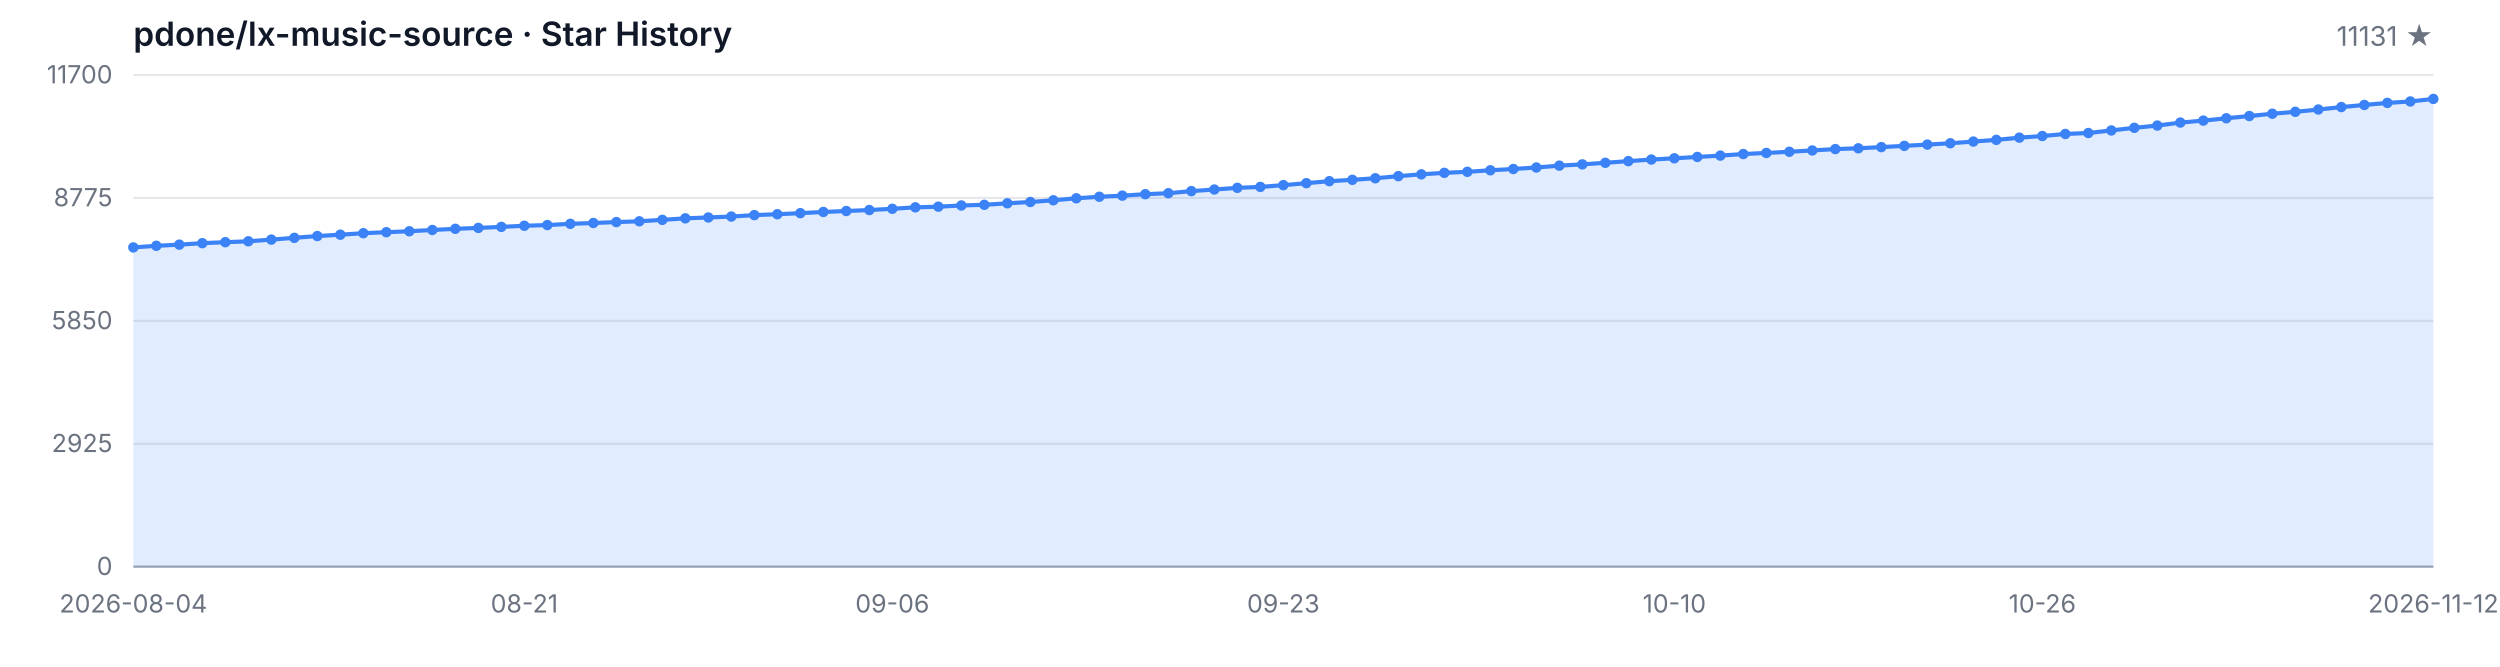
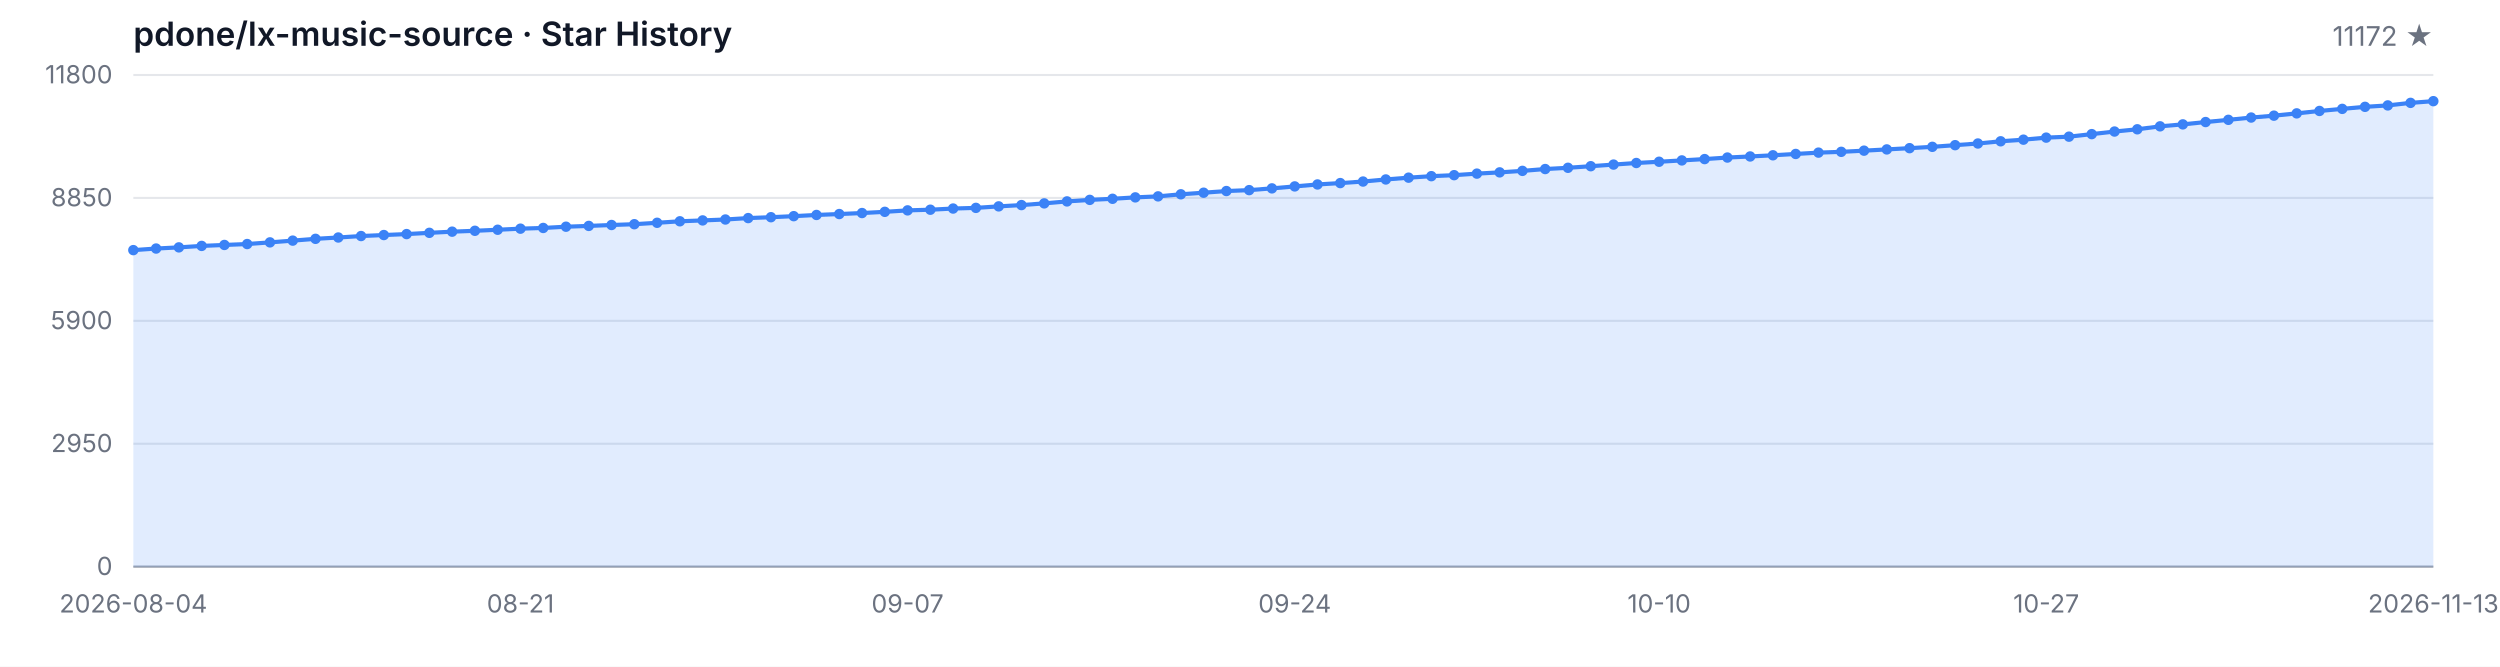
<svg xmlns="http://www.w3.org/2000/svg" width="1200" height="320" viewBox="0 0 1200 320" role="img" aria-label="Star History">
  <style>
  .bg { fill: #ffffff; }
  .grid { stroke: #e5e7eb; stroke-width: 1; }
  .axis { stroke: #9ca3af; stroke-width: 1; }
  .area { fill: rgba(59, 130, 246, 0.15); }
  .line { fill: none; stroke: #3b82f6; stroke-width: 2; stroke-linejoin: round; stroke-linecap: round; }
  .dot { fill: #3b82f6; }
  .tlabel { fill: #6b7280; font-family: -apple-system, BlinkMacSystemFont, 'Segoe UI', sans-serif; font-size: 12px; }
  .title { fill: #111827; font-family: -apple-system, BlinkMacSystemFont, 'Segoe UI', sans-serif; font-size: 16px; font-weight: 600; }
  .subtitle { fill: #6b7280; font-family: -apple-system, BlinkMacSystemFont, 'Segoe UI', sans-serif; font-size: 13px; }
  @media (prefers-color-scheme: dark) {
    .bg { fill: #0d1117; }
    .grid { stroke: #21262d; }
    .axis { stroke: #484f58; }
    .area { fill: rgba(58, 132, 255, 0.18); }
    .line { stroke: #58a6ff; }
    .dot { fill: #58a6ff; }
    .tlabel { fill: #8b949e; }
    .title { fill: #c9d1d9; }
    .subtitle { fill: #8b949e; }
  }
</style>
  <rect class="bg" width="1200" height="320" />
  <text class="title" x="64" y="22">pdone/lx-music-source · Star History</text>
-   <text class="subtitle" x="1168" y="22" text-anchor="end">11131 ★</text>
+   <text class="subtitle" x="1168" y="22" text-anchor="end">11172 ★</text>
  <line class="grid" x1="64" y1="272.00" x2="1168" y2="272.00" />
  <line class="grid" x1="64" y1="213.00" x2="1168" y2="213.00" />
  <line class="grid" x1="64" y1="154.00" x2="1168" y2="154.00" />
  <line class="grid" x1="64" y1="95.00" x2="1168" y2="95.00" />
  <line class="grid" x1="64" y1="36.00" x2="1168" y2="36.00" />
  <text class="tlabel" x="54" y="276.00" text-anchor="end">0</text>
-   <text class="tlabel" x="54" y="217.00" text-anchor="end">2925</text>
-   <text class="tlabel" x="54" y="158.00" text-anchor="end">5850</text>
-   <text class="tlabel" x="54" y="99.00" text-anchor="end">8775</text>
-   <text class="tlabel" x="54" y="40.00" text-anchor="end">11700</text>
+   <text class="tlabel" x="54" y="217.00" text-anchor="end">2950</text>
+   <text class="tlabel" x="54" y="158.00" text-anchor="end">5900</text>
+   <text class="tlabel" x="54" y="99.00" text-anchor="end">8850</text>
+   <text class="tlabel" x="54" y="40.00" text-anchor="end">11800</text>
  <line class="axis" x1="64" y1="272" x2="1168" y2="272" />
-   <path class="area" d="M 64.00 272.00 L 64.00 118.76 L 75.04 117.99 L 86.08 117.43 L 97.12 116.72 L 108.16 116.26 L 119.20 115.82 L 130.24 115.01 L 141.28 114.16 L 152.32 113.30 L 163.36 112.65 L 174.40 111.94 L 185.44 111.46 L 196.48 111.00 L 207.52 110.39 L 218.56 109.83 L 229.60 109.40 L 240.64 108.90 L 251.68 108.37 L 262.72 108.03 L 273.76 107.43 L 284.80 107.04 L 295.84 106.60 L 306.88 106.22 L 317.92 105.53 L 328.96 104.80 L 340.00 104.38 L 351.04 103.94 L 362.08 103.25 L 373.12 102.83 L 384.16 102.32 L 395.20 101.74 L 406.24 101.29 L 417.28 100.81 L 428.32 100.22 L 439.36 99.52 L 450.40 99.20 L 461.44 98.63 L 472.48 98.31 L 483.52 97.58 L 494.56 96.96 L 505.60 96.13 L 516.64 95.18 L 527.68 94.44 L 538.72 93.91 L 549.76 93.22 L 560.80 92.74 L 571.84 91.73 L 582.88 90.97 L 593.92 90.16 L 604.96 89.72 L 616.00 88.87 L 627.04 87.92 L 638.08 86.97 L 649.12 86.31 L 660.16 85.56 L 671.20 84.55 L 682.24 83.68 L 693.28 82.96 L 704.32 82.47 L 715.36 81.73 L 726.40 81.12 L 737.44 80.40 L 748.48 79.51 L 759.52 78.90 L 770.56 78.14 L 781.60 77.35 L 792.64 76.58 L 803.68 75.98 L 814.72 75.33 L 825.76 74.69 L 836.80 73.94 L 847.84 73.42 L 858.88 72.85 L 869.92 72.21 L 880.96 71.56 L 892.00 71.18 L 903.04 70.61 L 914.08 70.01 L 925.12 69.40 L 936.16 68.76 L 947.20 67.95 L 958.24 67.14 L 969.28 66.07 L 980.32 65.29 L 991.36 64.30 L 1002.40 63.84 L 1013.44 62.61 L 1024.48 61.35 L 1035.52 60.27 L 1046.56 58.83 L 1057.60 57.89 L 1068.64 56.76 L 1079.68 55.69 L 1090.72 54.58 L 1101.76 53.67 L 1112.80 52.56 L 1123.84 51.39 L 1134.88 50.38 L 1145.92 49.39 L 1156.96 48.71 L 1168.00 47.48 L 1168.00 272.00 Z" />
-   <path class="line" d="M 64.00 118.76 L 75.04 117.99 L 86.08 117.43 L 97.12 116.72 L 108.16 116.26 L 119.20 115.82 L 130.24 115.01 L 141.28 114.16 L 152.32 113.30 L 163.36 112.65 L 174.40 111.94 L 185.44 111.46 L 196.48 111.00 L 207.52 110.39 L 218.56 109.83 L 229.60 109.40 L 240.64 108.90 L 251.68 108.37 L 262.72 108.03 L 273.76 107.43 L 284.80 107.04 L 295.84 106.60 L 306.88 106.22 L 317.92 105.53 L 328.96 104.80 L 340.00 104.38 L 351.04 103.94 L 362.08 103.25 L 373.12 102.83 L 384.16 102.32 L 395.20 101.74 L 406.24 101.29 L 417.28 100.81 L 428.32 100.22 L 439.36 99.52 L 450.40 99.20 L 461.44 98.63 L 472.48 98.31 L 483.52 97.58 L 494.56 96.96 L 505.60 96.13 L 516.64 95.18 L 527.68 94.44 L 538.72 93.91 L 549.76 93.22 L 560.80 92.74 L 571.84 91.73 L 582.88 90.97 L 593.92 90.16 L 604.96 89.72 L 616.00 88.87 L 627.04 87.92 L 638.08 86.97 L 649.12 86.31 L 660.16 85.56 L 671.20 84.55 L 682.24 83.68 L 693.28 82.96 L 704.32 82.47 L 715.36 81.73 L 726.40 81.12 L 737.44 80.40 L 748.48 79.51 L 759.52 78.90 L 770.56 78.14 L 781.60 77.35 L 792.64 76.58 L 803.68 75.98 L 814.72 75.33 L 825.76 74.69 L 836.80 73.94 L 847.84 73.42 L 858.88 72.85 L 869.92 72.21 L 880.96 71.56 L 892.00 71.18 L 903.04 70.61 L 914.08 70.01 L 925.12 69.40 L 936.16 68.76 L 947.20 67.95 L 958.24 67.14 L 969.28 66.07 L 980.32 65.29 L 991.36 64.30 L 1002.40 63.84 L 1013.44 62.61 L 1024.48 61.35 L 1035.52 60.27 L 1046.56 58.83 L 1057.60 57.89 L 1068.64 56.76 L 1079.68 55.69 L 1090.72 54.58 L 1101.76 53.67 L 1112.80 52.56 L 1123.84 51.39 L 1134.88 50.38 L 1145.92 49.39 L 1156.96 48.71 L 1168.00 47.48" />
-   <circle class="dot" cx="64.00" cy="118.76" r="2.5" />
-   <circle class="dot" cx="75.04" cy="117.99" r="2.5" />
-   <circle class="dot" cx="86.08" cy="117.43" r="2.5" />
-   <circle class="dot" cx="97.12" cy="116.72" r="2.5" />
-   <circle class="dot" cx="108.16" cy="116.26" r="2.5" />
-   <circle class="dot" cx="119.20" cy="115.82" r="2.5" />
-   <circle class="dot" cx="130.24" cy="115.01" r="2.5" />
-   <circle class="dot" cx="141.28" cy="114.16" r="2.5" />
-   <circle class="dot" cx="152.32" cy="113.30" r="2.5" />
-   <circle class="dot" cx="163.36" cy="112.65" r="2.5" />
-   <circle class="dot" cx="174.40" cy="111.94" r="2.5" />
-   <circle class="dot" cx="185.44" cy="111.46" r="2.5" />
-   <circle class="dot" cx="196.48" cy="111.00" r="2.5" />
-   <circle class="dot" cx="207.52" cy="110.39" r="2.5" />
-   <circle class="dot" cx="218.56" cy="109.83" r="2.5" />
-   <circle class="dot" cx="229.60" cy="109.40" r="2.5" />
-   <circle class="dot" cx="240.64" cy="108.90" r="2.5" />
-   <circle class="dot" cx="251.68" cy="108.37" r="2.5" />
-   <circle class="dot" cx="262.72" cy="108.03" r="2.5" />
-   <circle class="dot" cx="273.76" cy="107.43" r="2.5" />
-   <circle class="dot" cx="284.80" cy="107.04" r="2.5" />
-   <circle class="dot" cx="295.84" cy="106.60" r="2.5" />
-   <circle class="dot" cx="306.88" cy="106.22" r="2.5" />
-   <circle class="dot" cx="317.92" cy="105.53" r="2.5" />
-   <circle class="dot" cx="328.96" cy="104.80" r="2.5" />
-   <circle class="dot" cx="340.00" cy="104.38" r="2.5" />
-   <circle class="dot" cx="351.04" cy="103.94" r="2.5" />
-   <circle class="dot" cx="362.08" cy="103.25" r="2.5" />
-   <circle class="dot" cx="373.12" cy="102.83" r="2.5" />
-   <circle class="dot" cx="384.16" cy="102.32" r="2.5" />
-   <circle class="dot" cx="395.20" cy="101.74" r="2.5" />
-   <circle class="dot" cx="406.24" cy="101.29" r="2.5" />
-   <circle class="dot" cx="417.28" cy="100.81" r="2.5" />
-   <circle class="dot" cx="428.32" cy="100.22" r="2.5" />
-   <circle class="dot" cx="439.36" cy="99.52" r="2.5" />
-   <circle class="dot" cx="450.40" cy="99.20" r="2.5" />
-   <circle class="dot" cx="461.44" cy="98.63" r="2.5" />
-   <circle class="dot" cx="472.48" cy="98.31" r="2.5" />
-   <circle class="dot" cx="483.52" cy="97.58" r="2.5" />
-   <circle class="dot" cx="494.56" cy="96.96" r="2.5" />
-   <circle class="dot" cx="505.60" cy="96.13" r="2.5" />
-   <circle class="dot" cx="516.64" cy="95.18" r="2.5" />
-   <circle class="dot" cx="527.68" cy="94.44" r="2.5" />
-   <circle class="dot" cx="538.72" cy="93.91" r="2.5" />
-   <circle class="dot" cx="549.76" cy="93.22" r="2.5" />
-   <circle class="dot" cx="560.80" cy="92.74" r="2.5" />
-   <circle class="dot" cx="571.84" cy="91.73" r="2.5" />
-   <circle class="dot" cx="582.88" cy="90.97" r="2.5" />
-   <circle class="dot" cx="593.92" cy="90.16" r="2.5" />
-   <circle class="dot" cx="604.96" cy="89.72" r="2.5" />
-   <circle class="dot" cx="616.00" cy="88.87" r="2.5" />
-   <circle class="dot" cx="627.04" cy="87.92" r="2.5" />
-   <circle class="dot" cx="638.08" cy="86.97" r="2.5" />
-   <circle class="dot" cx="649.12" cy="86.31" r="2.5" />
-   <circle class="dot" cx="660.16" cy="85.56" r="2.5" />
-   <circle class="dot" cx="671.20" cy="84.55" r="2.5" />
-   <circle class="dot" cx="682.24" cy="83.68" r="2.5" />
-   <circle class="dot" cx="693.28" cy="82.96" r="2.5" />
-   <circle class="dot" cx="704.32" cy="82.47" r="2.5" />
-   <circle class="dot" cx="715.36" cy="81.73" r="2.5" />
-   <circle class="dot" cx="726.40" cy="81.12" r="2.5" />
-   <circle class="dot" cx="737.44" cy="80.40" r="2.5" />
-   <circle class="dot" cx="748.48" cy="79.51" r="2.5" />
-   <circle class="dot" cx="759.52" cy="78.90" r="2.5" />
-   <circle class="dot" cx="770.56" cy="78.14" r="2.5" />
-   <circle class="dot" cx="781.60" cy="77.35" r="2.5" />
-   <circle class="dot" cx="792.64" cy="76.58" r="2.5" />
-   <circle class="dot" cx="803.68" cy="75.98" r="2.5" />
-   <circle class="dot" cx="814.72" cy="75.33" r="2.5" />
-   <circle class="dot" cx="825.76" cy="74.69" r="2.5" />
-   <circle class="dot" cx="836.80" cy="73.94" r="2.5" />
-   <circle class="dot" cx="847.84" cy="73.42" r="2.5" />
-   <circle class="dot" cx="858.88" cy="72.85" r="2.5" />
-   <circle class="dot" cx="869.92" cy="72.21" r="2.5" />
-   <circle class="dot" cx="880.96" cy="71.56" r="2.5" />
-   <circle class="dot" cx="892.00" cy="71.18" r="2.5" />
-   <circle class="dot" cx="903.04" cy="70.61" r="2.5" />
-   <circle class="dot" cx="914.08" cy="70.01" r="2.5" />
-   <circle class="dot" cx="925.12" cy="69.40" r="2.5" />
-   <circle class="dot" cx="936.16" cy="68.76" r="2.5" />
-   <circle class="dot" cx="947.20" cy="67.95" r="2.5" />
-   <circle class="dot" cx="958.24" cy="67.14" r="2.5" />
-   <circle class="dot" cx="969.28" cy="66.07" r="2.5" />
-   <circle class="dot" cx="980.32" cy="65.29" r="2.5" />
-   <circle class="dot" cx="991.36" cy="64.30" r="2.5" />
-   <circle class="dot" cx="1002.40" cy="63.84" r="2.5" />
-   <circle class="dot" cx="1013.44" cy="62.61" r="2.5" />
-   <circle class="dot" cx="1024.48" cy="61.35" r="2.5" />
-   <circle class="dot" cx="1035.52" cy="60.27" r="2.5" />
-   <circle class="dot" cx="1046.56" cy="58.83" r="2.5" />
-   <circle class="dot" cx="1057.60" cy="57.89" r="2.5" />
-   <circle class="dot" cx="1068.64" cy="56.76" r="2.5" />
-   <circle class="dot" cx="1079.68" cy="55.69" r="2.5" />
-   <circle class="dot" cx="1090.72" cy="54.58" r="2.5" />
-   <circle class="dot" cx="1101.76" cy="53.67" r="2.5" />
-   <circle class="dot" cx="1112.80" cy="52.56" r="2.5" />
-   <circle class="dot" cx="1123.84" cy="51.39" r="2.5" />
-   <circle class="dot" cx="1134.88" cy="50.38" r="2.5" />
-   <circle class="dot" cx="1145.92" cy="49.39" r="2.5" />
-   <circle class="dot" cx="1156.96" cy="48.71" r="2.5" />
-   <circle class="dot" cx="1168.00" cy="47.48" r="2.5" />
+   <path class="area" d="M 64.00 272.00 L 64.00 120.06 L 74.93 119.30 L 85.86 118.74 L 96.79 118.04 L 107.72 117.58 L 118.65 117.14 L 129.58 116.34 L 140.51 115.50 L 151.45 114.64 L 162.38 114.00 L 173.31 113.30 L 184.24 112.82 L 195.17 112.36 L 206.10 111.76 L 217.03 111.20 L 227.96 110.78 L 238.89 110.28 L 249.82 109.76 L 260.75 109.42 L 271.68 108.82 L 282.61 108.44 L 293.54 108.00 L 304.48 107.62 L 315.41 106.94 L 326.34 106.22 L 337.27 105.80 L 348.20 105.36 L 359.13 104.68 L 370.06 104.26 L 380.99 103.76 L 391.92 103.18 L 402.85 102.74 L 413.78 102.26 L 424.71 101.68 L 435.64 100.98 L 446.57 100.66 L 457.50 100.10 L 468.44 99.78 L 479.37 99.06 L 490.30 98.44 L 501.23 97.62 L 512.16 96.68 L 523.09 95.94 L 534.02 95.42 L 544.95 94.74 L 555.88 94.26 L 566.81 93.26 L 577.74 92.50 L 588.67 91.70 L 599.60 91.26 L 610.53 90.42 L 621.47 89.48 L 632.40 88.54 L 643.33 87.88 L 654.26 87.14 L 665.19 86.14 L 676.12 85.28 L 687.05 84.56 L 697.98 84.08 L 708.91 83.34 L 719.84 82.74 L 730.77 82.02 L 741.70 81.14 L 752.63 80.54 L 763.56 79.78 L 774.50 79.00 L 785.43 78.24 L 796.36 77.64 L 807.29 77.00 L 818.22 76.36 L 829.15 75.62 L 840.08 75.10 L 851.01 74.54 L 861.94 73.90 L 872.87 73.26 L 883.80 72.88 L 894.73 72.32 L 905.66 71.72 L 916.59 71.12 L 927.52 70.48 L 938.46 69.68 L 949.39 68.88 L 960.32 67.82 L 971.25 67.04 L 982.18 66.06 L 993.11 65.60 L 1004.04 64.38 L 1014.97 63.14 L 1025.90 62.06 L 1036.83 60.64 L 1047.76 59.70 L 1058.69 58.58 L 1069.62 57.52 L 1080.55 56.42 L 1091.49 55.52 L 1102.42 54.42 L 1113.35 53.26 L 1124.28 52.26 L 1135.21 51.28 L 1146.14 50.60 L 1157.07 49.38 L 1168.00 48.56 L 1168.00 272.00 Z" />
+   <path class="line" d="M 64.00 120.06 L 74.93 119.30 L 85.86 118.74 L 96.79 118.04 L 107.72 117.58 L 118.65 117.14 L 129.58 116.34 L 140.51 115.50 L 151.45 114.64 L 162.38 114.00 L 173.31 113.30 L 184.24 112.82 L 195.17 112.36 L 206.10 111.76 L 217.03 111.20 L 227.96 110.78 L 238.89 110.28 L 249.82 109.76 L 260.75 109.42 L 271.68 108.82 L 282.61 108.44 L 293.54 108.00 L 304.48 107.62 L 315.41 106.94 L 326.34 106.22 L 337.27 105.80 L 348.20 105.36 L 359.13 104.68 L 370.06 104.26 L 380.99 103.76 L 391.92 103.18 L 402.85 102.74 L 413.78 102.26 L 424.71 101.68 L 435.64 100.98 L 446.57 100.66 L 457.50 100.10 L 468.44 99.78 L 479.37 99.06 L 490.30 98.44 L 501.23 97.62 L 512.16 96.68 L 523.09 95.94 L 534.02 95.42 L 544.95 94.74 L 555.88 94.26 L 566.81 93.26 L 577.74 92.50 L 588.67 91.70 L 599.60 91.26 L 610.53 90.42 L 621.47 89.48 L 632.40 88.54 L 643.33 87.88 L 654.26 87.14 L 665.19 86.14 L 676.12 85.28 L 687.05 84.56 L 697.98 84.08 L 708.91 83.34 L 719.84 82.74 L 730.77 82.02 L 741.70 81.14 L 752.63 80.54 L 763.56 79.78 L 774.50 79.00 L 785.43 78.24 L 796.36 77.64 L 807.29 77.00 L 818.22 76.36 L 829.15 75.62 L 840.08 75.10 L 851.01 74.54 L 861.94 73.90 L 872.87 73.26 L 883.80 72.88 L 894.73 72.32 L 905.66 71.72 L 916.59 71.12 L 927.52 70.48 L 938.46 69.68 L 949.39 68.88 L 960.32 67.82 L 971.25 67.04 L 982.18 66.06 L 993.11 65.60 L 1004.04 64.38 L 1014.97 63.14 L 1025.90 62.06 L 1036.83 60.64 L 1047.76 59.70 L 1058.69 58.58 L 1069.62 57.52 L 1080.55 56.42 L 1091.49 55.52 L 1102.42 54.42 L 1113.35 53.26 L 1124.28 52.26 L 1135.21 51.28 L 1146.14 50.60 L 1157.07 49.38 L 1168.00 48.56" />
+   <circle class="dot" cx="64.00" cy="120.06" r="2.5" />
+   <circle class="dot" cx="74.93" cy="119.30" r="2.5" />
+   <circle class="dot" cx="85.86" cy="118.74" r="2.5" />
+   <circle class="dot" cx="96.79" cy="118.04" r="2.5" />
+   <circle class="dot" cx="107.72" cy="117.58" r="2.5" />
+   <circle class="dot" cx="118.65" cy="117.14" r="2.5" />
+   <circle class="dot" cx="129.58" cy="116.34" r="2.5" />
+   <circle class="dot" cx="140.51" cy="115.50" r="2.5" />
+   <circle class="dot" cx="151.45" cy="114.64" r="2.5" />
+   <circle class="dot" cx="162.38" cy="114.00" r="2.5" />
+   <circle class="dot" cx="173.31" cy="113.30" r="2.5" />
+   <circle class="dot" cx="184.24" cy="112.82" r="2.5" />
+   <circle class="dot" cx="195.17" cy="112.36" r="2.5" />
+   <circle class="dot" cx="206.10" cy="111.76" r="2.5" />
+   <circle class="dot" cx="217.03" cy="111.20" r="2.5" />
+   <circle class="dot" cx="227.96" cy="110.78" r="2.5" />
+   <circle class="dot" cx="238.89" cy="110.28" r="2.5" />
+   <circle class="dot" cx="249.82" cy="109.76" r="2.5" />
+   <circle class="dot" cx="260.75" cy="109.42" r="2.5" />
+   <circle class="dot" cx="271.68" cy="108.82" r="2.5" />
+   <circle class="dot" cx="282.61" cy="108.44" r="2.5" />
+   <circle class="dot" cx="293.54" cy="108.00" r="2.5" />
+   <circle class="dot" cx="304.48" cy="107.62" r="2.5" />
+   <circle class="dot" cx="315.41" cy="106.94" r="2.5" />
+   <circle class="dot" cx="326.34" cy="106.22" r="2.5" />
+   <circle class="dot" cx="337.27" cy="105.80" r="2.5" />
+   <circle class="dot" cx="348.20" cy="105.36" r="2.5" />
+   <circle class="dot" cx="359.13" cy="104.68" r="2.5" />
+   <circle class="dot" cx="370.06" cy="104.26" r="2.5" />
+   <circle class="dot" cx="380.99" cy="103.76" r="2.5" />
+   <circle class="dot" cx="391.92" cy="103.18" r="2.5" />
+   <circle class="dot" cx="402.85" cy="102.74" r="2.5" />
+   <circle class="dot" cx="413.78" cy="102.26" r="2.5" />
+   <circle class="dot" cx="424.71" cy="101.68" r="2.5" />
+   <circle class="dot" cx="435.64" cy="100.98" r="2.5" />
+   <circle class="dot" cx="446.57" cy="100.66" r="2.5" />
+   <circle class="dot" cx="457.50" cy="100.10" r="2.5" />
+   <circle class="dot" cx="468.44" cy="99.78" r="2.5" />
+   <circle class="dot" cx="479.37" cy="99.06" r="2.5" />
+   <circle class="dot" cx="490.30" cy="98.44" r="2.5" />
+   <circle class="dot" cx="501.23" cy="97.62" r="2.5" />
+   <circle class="dot" cx="512.16" cy="96.68" r="2.5" />
+   <circle class="dot" cx="523.09" cy="95.94" r="2.5" />
+   <circle class="dot" cx="534.02" cy="95.42" r="2.5" />
+   <circle class="dot" cx="544.95" cy="94.74" r="2.5" />
+   <circle class="dot" cx="555.88" cy="94.26" r="2.5" />
+   <circle class="dot" cx="566.81" cy="93.26" r="2.5" />
+   <circle class="dot" cx="577.74" cy="92.50" r="2.5" />
+   <circle class="dot" cx="588.67" cy="91.70" r="2.5" />
+   <circle class="dot" cx="599.60" cy="91.26" r="2.5" />
+   <circle class="dot" cx="610.53" cy="90.42" r="2.5" />
+   <circle class="dot" cx="621.47" cy="89.48" r="2.5" />
+   <circle class="dot" cx="632.40" cy="88.54" r="2.5" />
+   <circle class="dot" cx="643.33" cy="87.88" r="2.5" />
+   <circle class="dot" cx="654.26" cy="87.14" r="2.5" />
+   <circle class="dot" cx="665.19" cy="86.14" r="2.5" />
+   <circle class="dot" cx="676.12" cy="85.28" r="2.5" />
+   <circle class="dot" cx="687.05" cy="84.56" r="2.5" />
+   <circle class="dot" cx="697.98" cy="84.08" r="2.5" />
+   <circle class="dot" cx="708.91" cy="83.34" r="2.5" />
+   <circle class="dot" cx="719.84" cy="82.74" r="2.5" />
+   <circle class="dot" cx="730.77" cy="82.02" r="2.5" />
+   <circle class="dot" cx="741.70" cy="81.14" r="2.5" />
+   <circle class="dot" cx="752.63" cy="80.54" r="2.5" />
+   <circle class="dot" cx="763.56" cy="79.78" r="2.5" />
+   <circle class="dot" cx="774.50" cy="79.00" r="2.5" />
+   <circle class="dot" cx="785.43" cy="78.24" r="2.5" />
+   <circle class="dot" cx="796.36" cy="77.64" r="2.5" />
+   <circle class="dot" cx="807.29" cy="77.00" r="2.5" />
+   <circle class="dot" cx="818.22" cy="76.36" r="2.5" />
+   <circle class="dot" cx="829.15" cy="75.62" r="2.5" />
+   <circle class="dot" cx="840.08" cy="75.10" r="2.5" />
+   <circle class="dot" cx="851.01" cy="74.54" r="2.5" />
+   <circle class="dot" cx="861.94" cy="73.90" r="2.5" />
+   <circle class="dot" cx="872.87" cy="73.26" r="2.5" />
+   <circle class="dot" cx="883.80" cy="72.88" r="2.5" />
+   <circle class="dot" cx="894.73" cy="72.32" r="2.5" />
+   <circle class="dot" cx="905.66" cy="71.72" r="2.5" />
+   <circle class="dot" cx="916.59" cy="71.12" r="2.5" />
+   <circle class="dot" cx="927.52" cy="70.48" r="2.5" />
+   <circle class="dot" cx="938.46" cy="69.68" r="2.5" />
+   <circle class="dot" cx="949.39" cy="68.88" r="2.5" />
+   <circle class="dot" cx="960.32" cy="67.82" r="2.5" />
+   <circle class="dot" cx="971.25" cy="67.04" r="2.5" />
+   <circle class="dot" cx="982.18" cy="66.06" r="2.5" />
+   <circle class="dot" cx="993.11" cy="65.60" r="2.5" />
+   <circle class="dot" cx="1004.04" cy="64.38" r="2.5" />
+   <circle class="dot" cx="1014.97" cy="63.14" r="2.5" />
+   <circle class="dot" cx="1025.90" cy="62.06" r="2.5" />
+   <circle class="dot" cx="1036.83" cy="60.64" r="2.5" />
+   <circle class="dot" cx="1047.76" cy="59.70" r="2.5" />
+   <circle class="dot" cx="1058.69" cy="58.58" r="2.5" />
+   <circle class="dot" cx="1069.62" cy="57.52" r="2.5" />
+   <circle class="dot" cx="1080.55" cy="56.42" r="2.5" />
+   <circle class="dot" cx="1091.49" cy="55.52" r="2.5" />
+   <circle class="dot" cx="1102.42" cy="54.42" r="2.5" />
+   <circle class="dot" cx="1113.35" cy="53.26" r="2.5" />
+   <circle class="dot" cx="1124.28" cy="52.26" r="2.5" />
+   <circle class="dot" cx="1135.21" cy="51.28" r="2.5" />
+   <circle class="dot" cx="1146.14" cy="50.60" r="2.5" />
+   <circle class="dot" cx="1157.07" cy="49.38" r="2.5" />
+   <circle class="dot" cx="1168.00" cy="48.56" r="2.5" />
  <text class="tlabel" x="64.00" y="294" text-anchor="middle">2026-08-04</text>
-   <text class="tlabel" x="251.68" y="294" text-anchor="middle">08-21</text>
-   <text class="tlabel" x="428.32" y="294" text-anchor="middle">09-06</text>
-   <text class="tlabel" x="616.00" y="294" text-anchor="middle">09-23</text>
-   <text class="tlabel" x="803.68" y="294" text-anchor="middle">10-10</text>
-   <text class="tlabel" x="980.32" y="294" text-anchor="middle">10-26</text>
-   <text class="tlabel" x="1168.00" y="294" text-anchor="middle">2026-11-12</text>
+   <text class="tlabel" x="249.82" y="294" text-anchor="middle">08-21</text>
+   <text class="tlabel" x="435.64" y="294" text-anchor="middle">09-07</text>
+   <text class="tlabel" x="621.47" y="294" text-anchor="middle">09-24</text>
+   <text class="tlabel" x="796.36" y="294" text-anchor="middle">10-10</text>
+   <text class="tlabel" x="982.18" y="294" text-anchor="middle">10-27</text>
+   <text class="tlabel" x="1168.00" y="294" text-anchor="middle">2026-11-13</text>
</svg>
